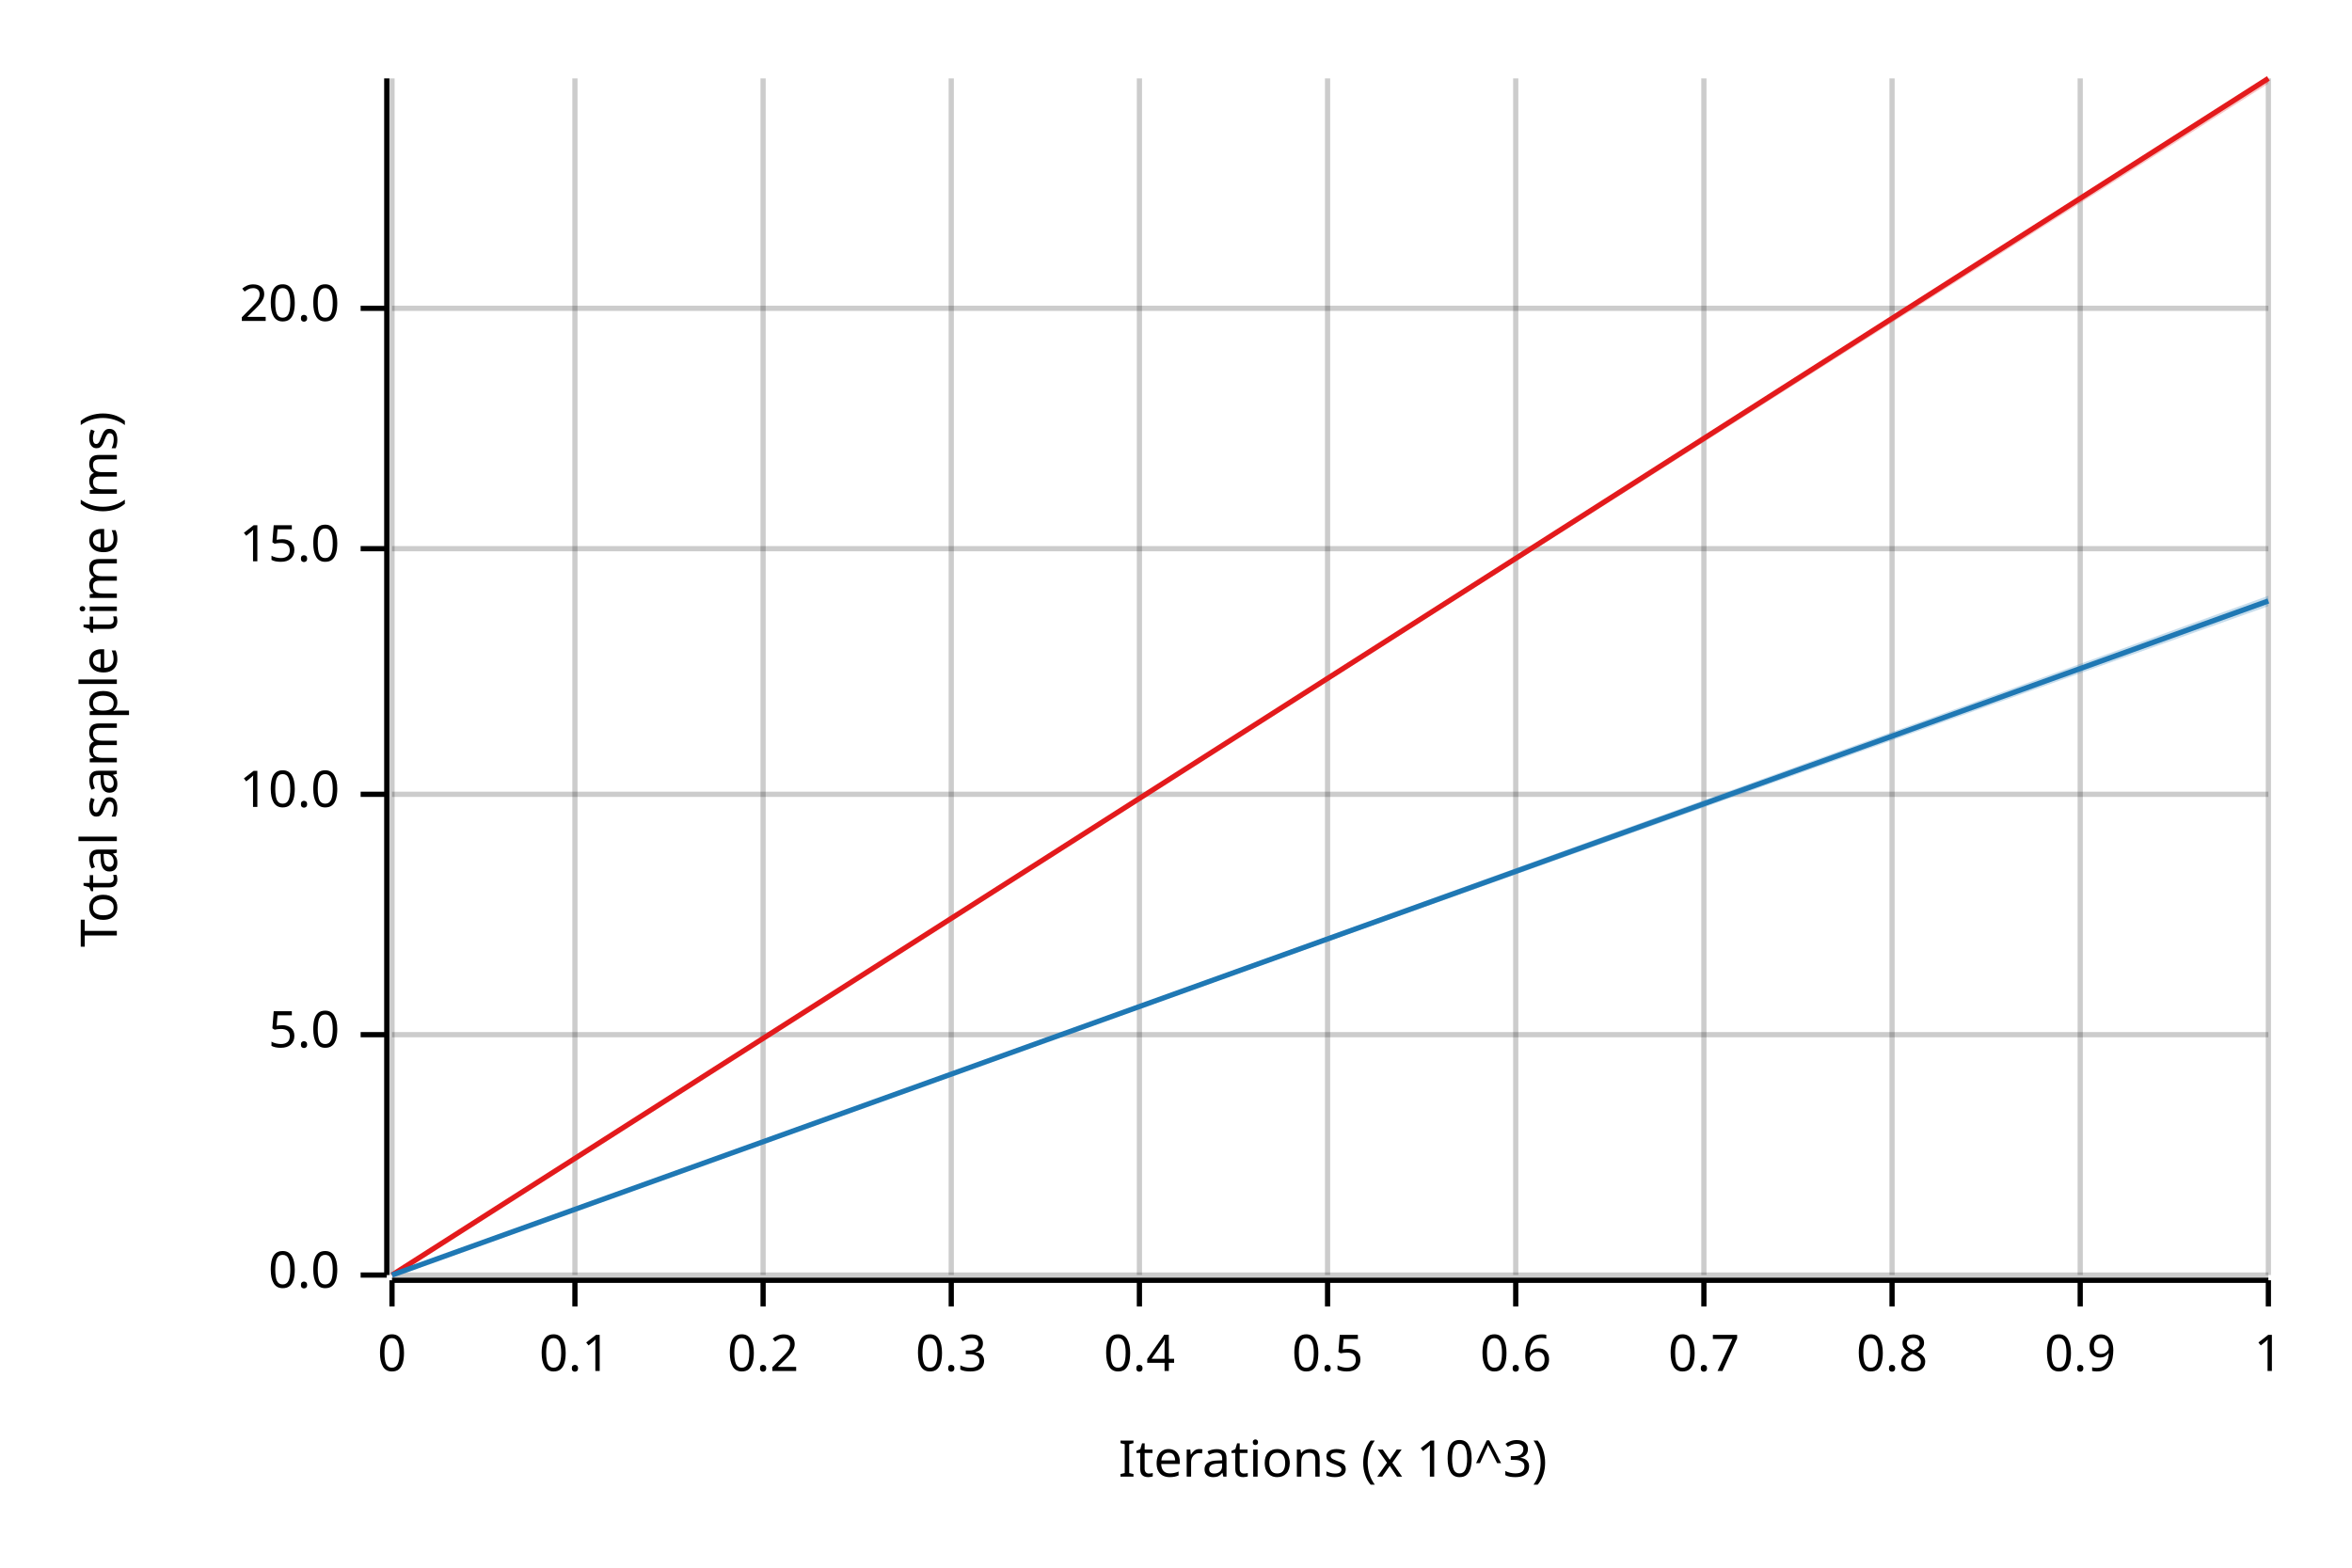
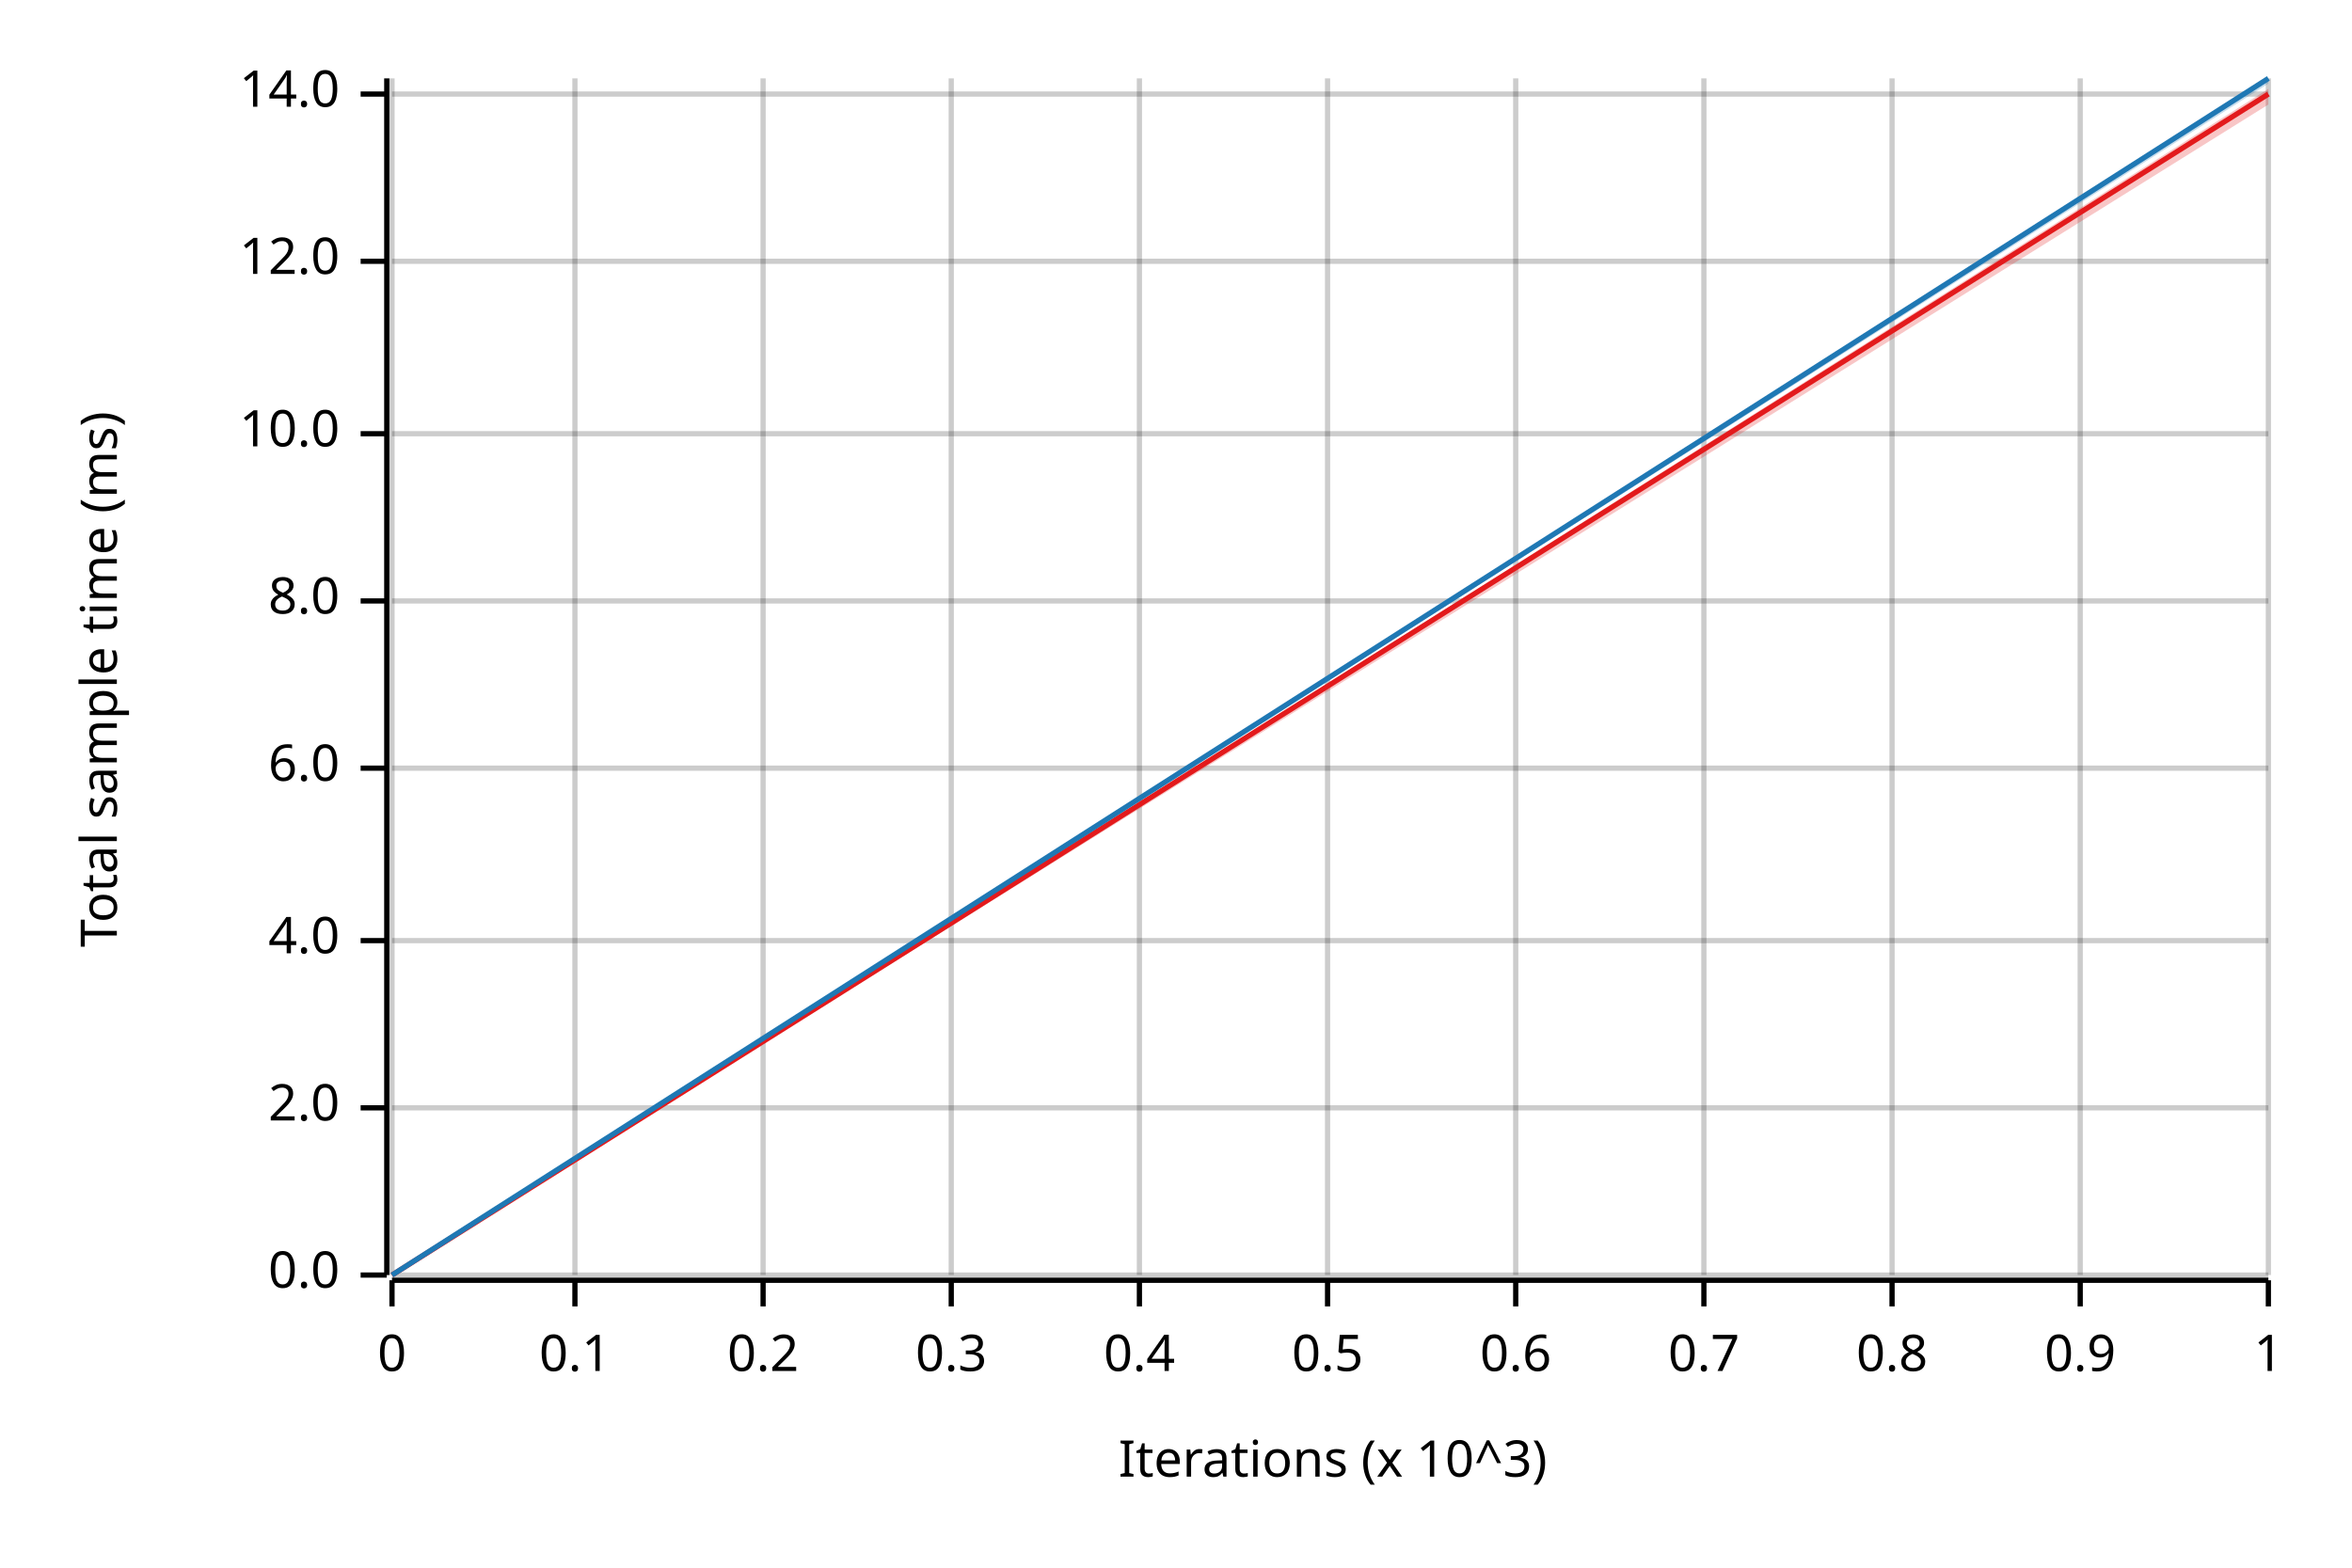
<svg xmlns="http://www.w3.org/2000/svg" width="450" height="300" viewBox="0 0 450 300">
  <text x="15" y="130" dy="0.76em" text-anchor="middle" font-family="sans-serif" font-size="9.677" opacity="1" fill="#000000" transform="rotate(270, 15, 130)">
Total sample time (ms)
</text>
  <text x="255" y="285" dy="-0.5ex" text-anchor="middle" font-family="sans-serif" font-size="9.677" opacity="1" fill="#000000">
Iterations (x 10^3)
</text>
  <line opacity="0.2" stroke="#000000" stroke-width="1" x1="75" y1="244" x2="75" y2="15" />
  <line opacity="0.2" stroke="#000000" stroke-width="1" x1="110" y1="244" x2="110" y2="15" />
  <line opacity="0.2" stroke="#000000" stroke-width="1" x1="146" y1="244" x2="146" y2="15" />
  <line opacity="0.2" stroke="#000000" stroke-width="1" x1="182" y1="244" x2="182" y2="15" />
  <line opacity="0.2" stroke="#000000" stroke-width="1" x1="218" y1="244" x2="218" y2="15" />
  <line opacity="0.2" stroke="#000000" stroke-width="1" x1="254" y1="244" x2="254" y2="15" />
  <line opacity="0.2" stroke="#000000" stroke-width="1" x1="290" y1="244" x2="290" y2="15" />
  <line opacity="0.2" stroke="#000000" stroke-width="1" x1="326" y1="244" x2="326" y2="15" />
  <line opacity="0.2" stroke="#000000" stroke-width="1" x1="362" y1="244" x2="362" y2="15" />
  <line opacity="0.2" stroke="#000000" stroke-width="1" x1="398" y1="244" x2="398" y2="15" />
  <line opacity="0.2" stroke="#000000" stroke-width="1" x1="434" y1="244" x2="434" y2="15" />
  <line opacity="0.2" stroke="#000000" stroke-width="1" x1="75" y1="244" x2="434" y2="244" />
-   <line opacity="0.2" stroke="#000000" stroke-width="1" x1="75" y1="198" x2="434" y2="198" />
-   <line opacity="0.2" stroke="#000000" stroke-width="1" x1="75" y1="152" x2="434" y2="152" />
-   <line opacity="0.2" stroke="#000000" stroke-width="1" x1="75" y1="105" x2="434" y2="105" />
-   <line opacity="0.2" stroke="#000000" stroke-width="1" x1="75" y1="59" x2="434" y2="59" />
+   <line opacity="0.2" stroke="#000000" stroke-width="1" x1="75" y1="212" x2="434" y2="212" />
+   <line opacity="0.2" stroke="#000000" stroke-width="1" x1="75" y1="180" x2="434" y2="180" />
+   <line opacity="0.2" stroke="#000000" stroke-width="1" x1="75" y1="147" x2="434" y2="147" />
+   <line opacity="0.2" stroke="#000000" stroke-width="1" x1="75" y1="115" x2="434" y2="115" />
+   <line opacity="0.2" stroke="#000000" stroke-width="1" x1="75" y1="83" x2="434" y2="83" />
+   <line opacity="0.2" stroke="#000000" stroke-width="1" x1="75" y1="50" x2="434" y2="50" />
+   <line opacity="0.2" stroke="#000000" stroke-width="1" x1="75" y1="18" x2="434" y2="18" />
  <polyline fill="none" opacity="1" stroke="#000000" stroke-width="1" points="74,15 74,244 " />
  <text x="65" y="244" dy="0.5ex" text-anchor="end" font-family="sans-serif" font-size="9.677" opacity="1" fill="#000000">
0.0
</text>
  <polyline fill="none" opacity="1" stroke="#000000" stroke-width="1" points="69,244 74,244 " />
-   <text x="65" y="198" dy="0.5ex" text-anchor="end" font-family="sans-serif" font-size="9.677" opacity="1" fill="#000000">
- 5.0
+   <text x="65" y="212" dy="0.5ex" text-anchor="end" font-family="sans-serif" font-size="9.677" opacity="1" fill="#000000">
+ 2.0
</text>
-   <polyline fill="none" opacity="1" stroke="#000000" stroke-width="1" points="69,198 74,198 " />
-   <text x="65" y="152" dy="0.5ex" text-anchor="end" font-family="sans-serif" font-size="9.677" opacity="1" fill="#000000">
+   <polyline fill="none" opacity="1" stroke="#000000" stroke-width="1" points="69,212 74,212 " />
+   <text x="65" y="180" dy="0.5ex" text-anchor="end" font-family="sans-serif" font-size="9.677" opacity="1" fill="#000000">
+ 4.0
+ </text>
+   <polyline fill="none" opacity="1" stroke="#000000" stroke-width="1" points="69,180 74,180 " />
+   <text x="65" y="147" dy="0.5ex" text-anchor="end" font-family="sans-serif" font-size="9.677" opacity="1" fill="#000000">
+ 6.0
+ </text>
+   <polyline fill="none" opacity="1" stroke="#000000" stroke-width="1" points="69,147 74,147 " />
+   <text x="65" y="115" dy="0.5ex" text-anchor="end" font-family="sans-serif" font-size="9.677" opacity="1" fill="#000000">
+ 8.0
+ </text>
+   <polyline fill="none" opacity="1" stroke="#000000" stroke-width="1" points="69,115 74,115 " />
+   <text x="65" y="83" dy="0.5ex" text-anchor="end" font-family="sans-serif" font-size="9.677" opacity="1" fill="#000000">
10.0
</text>
-   <polyline fill="none" opacity="1" stroke="#000000" stroke-width="1" points="69,152 74,152 " />
-   <text x="65" y="105" dy="0.5ex" text-anchor="end" font-family="sans-serif" font-size="9.677" opacity="1" fill="#000000">
- 15.0
+   <polyline fill="none" opacity="1" stroke="#000000" stroke-width="1" points="69,83 74,83 " />
+   <text x="65" y="50" dy="0.5ex" text-anchor="end" font-family="sans-serif" font-size="9.677" opacity="1" fill="#000000">
+ 12.0
</text>
-   <polyline fill="none" opacity="1" stroke="#000000" stroke-width="1" points="69,105 74,105 " />
-   <text x="65" y="59" dy="0.5ex" text-anchor="end" font-family="sans-serif" font-size="9.677" opacity="1" fill="#000000">
- 20.0
+   <polyline fill="none" opacity="1" stroke="#000000" stroke-width="1" points="69,50 74,50 " />
+   <text x="65" y="18" dy="0.5ex" text-anchor="end" font-family="sans-serif" font-size="9.677" opacity="1" fill="#000000">
+ 14.0
</text>
-   <polyline fill="none" opacity="1" stroke="#000000" stroke-width="1" points="69,59 74,59 " />
+   <polyline fill="none" opacity="1" stroke="#000000" stroke-width="1" points="69,18 74,18 " />
  <polyline fill="none" opacity="1" stroke="#000000" stroke-width="1" points="75,245 434,245 " />
  <text x="75" y="255" dy="0.76em" text-anchor="middle" font-family="sans-serif" font-size="9.677" opacity="1" fill="#000000">
0
</text>
  <polyline fill="none" opacity="1" stroke="#000000" stroke-width="1" points="75,245 75,250 " />
  <text x="110" y="255" dy="0.76em" text-anchor="middle" font-family="sans-serif" font-size="9.677" opacity="1" fill="#000000">
0.1
</text>
  <polyline fill="none" opacity="1" stroke="#000000" stroke-width="1" points="110,245 110,250 " />
  <text x="146" y="255" dy="0.76em" text-anchor="middle" font-family="sans-serif" font-size="9.677" opacity="1" fill="#000000">
0.2
</text>
  <polyline fill="none" opacity="1" stroke="#000000" stroke-width="1" points="146,245 146,250 " />
  <text x="182" y="255" dy="0.76em" text-anchor="middle" font-family="sans-serif" font-size="9.677" opacity="1" fill="#000000">
0.3
</text>
  <polyline fill="none" opacity="1" stroke="#000000" stroke-width="1" points="182,245 182,250 " />
  <text x="218" y="255" dy="0.76em" text-anchor="middle" font-family="sans-serif" font-size="9.677" opacity="1" fill="#000000">
0.4
</text>
  <polyline fill="none" opacity="1" stroke="#000000" stroke-width="1" points="218,245 218,250 " />
  <text x="254" y="255" dy="0.76em" text-anchor="middle" font-family="sans-serif" font-size="9.677" opacity="1" fill="#000000">
0.5
</text>
  <polyline fill="none" opacity="1" stroke="#000000" stroke-width="1" points="254,245 254,250 " />
  <text x="290" y="255" dy="0.76em" text-anchor="middle" font-family="sans-serif" font-size="9.677" opacity="1" fill="#000000">
0.6
</text>
  <polyline fill="none" opacity="1" stroke="#000000" stroke-width="1" points="290,245 290,250 " />
  <text x="326" y="255" dy="0.76em" text-anchor="middle" font-family="sans-serif" font-size="9.677" opacity="1" fill="#000000">
0.7
</text>
  <polyline fill="none" opacity="1" stroke="#000000" stroke-width="1" points="326,245 326,250 " />
  <text x="362" y="255" dy="0.76em" text-anchor="middle" font-family="sans-serif" font-size="9.677" opacity="1" fill="#000000">
0.8
</text>
  <polyline fill="none" opacity="1" stroke="#000000" stroke-width="1" points="362,245 362,250 " />
  <text x="398" y="255" dy="0.76em" text-anchor="middle" font-family="sans-serif" font-size="9.677" opacity="1" fill="#000000">
0.9
</text>
  <polyline fill="none" opacity="1" stroke="#000000" stroke-width="1" points="398,245 398,250 " />
  <text x="434" y="255" dy="0.76em" text-anchor="middle" font-family="sans-serif" font-size="9.677" opacity="1" fill="#000000">
1
</text>
  <polyline fill="none" opacity="1" stroke="#000000" stroke-width="1" points="434,245 434,250 " />
-   <polyline fill="none" opacity="1" stroke="#E31A1C" stroke-width="1" points="75,244 434,15 " />
-   <polygon opacity="0.25" fill="#E31A1C" points="75,244 434,16 434,15 " />
-   <polyline fill="none" opacity="1" stroke="#1F78B4" stroke-width="1" points="75,244 434,115 " />
-   <polygon opacity="0.25" fill="#1F78B4" points="75,244 434,116 434,114 " />
+   <polyline fill="none" opacity="1" stroke="#E31A1C" stroke-width="1" points="75,244 434,18 " />
+   <polygon opacity="0.25" fill="#E31A1C" points="75,244 434,20 434,17 " />
+   <polyline fill="none" opacity="1" stroke="#1F78B4" stroke-width="1" points="75,244 434,15 " />
+   <polygon opacity="0.25" fill="#1F78B4" points="75,244 434,16 434,15 " />
</svg>
